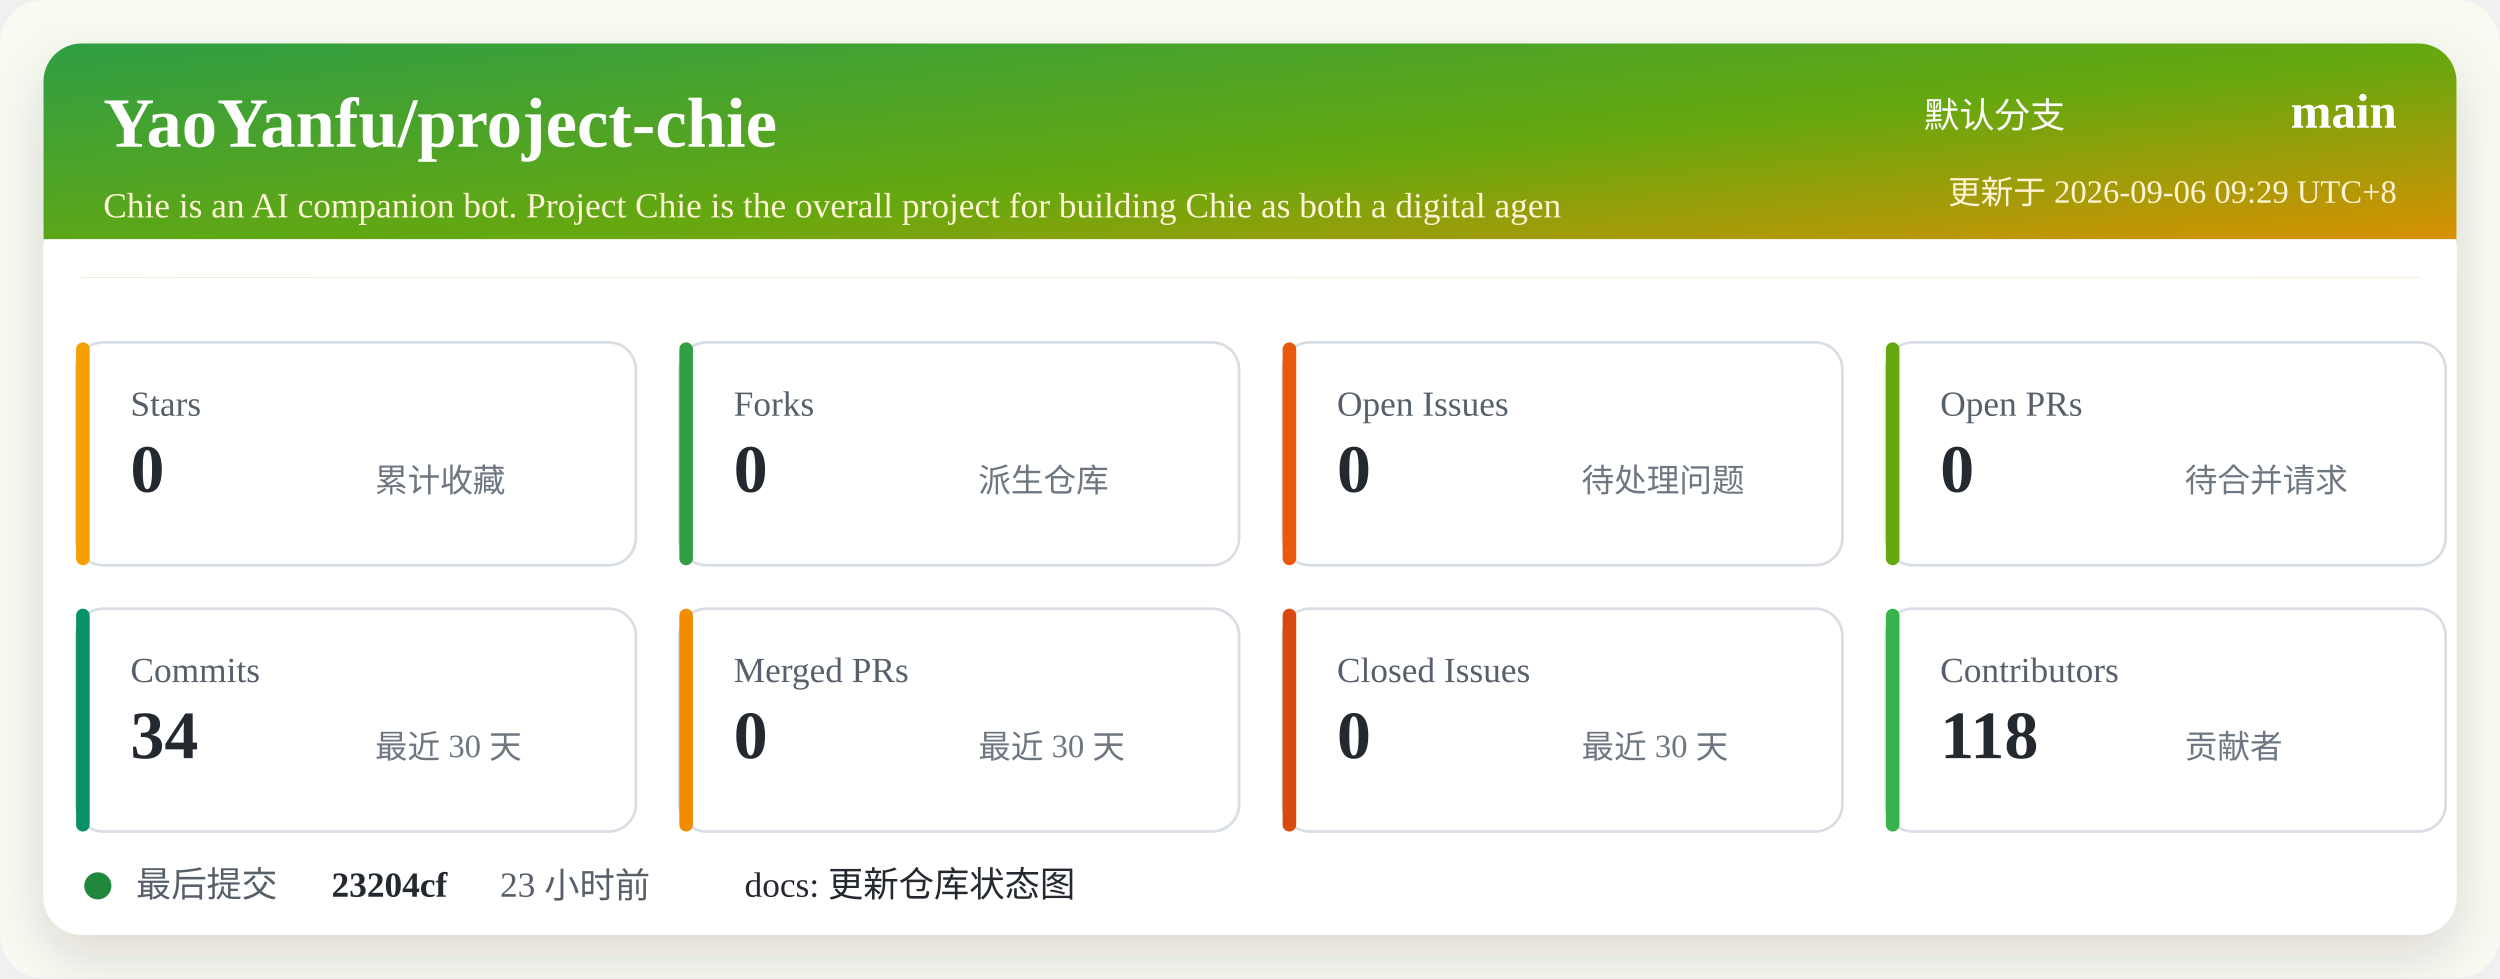
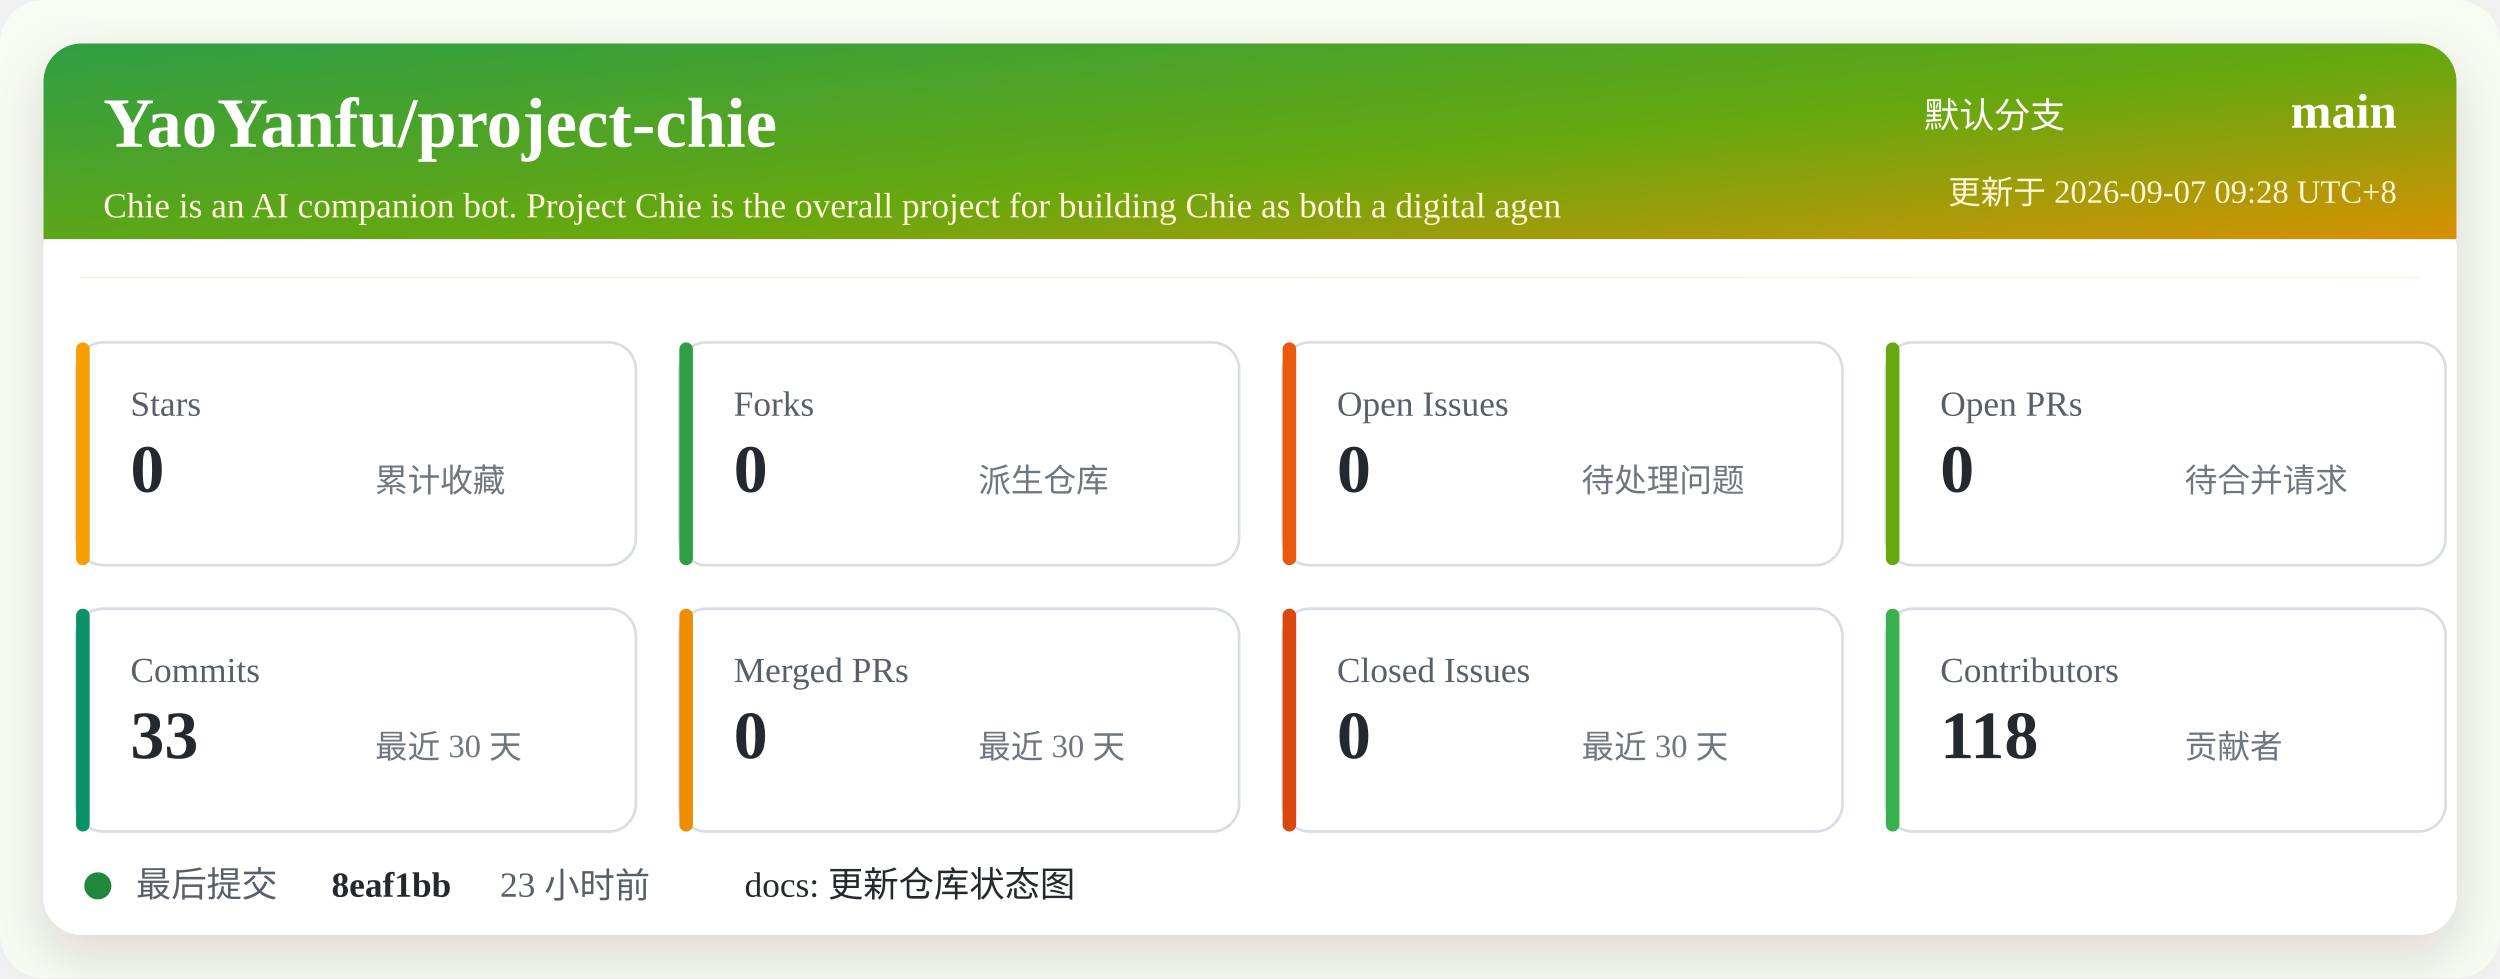
<svg xmlns="http://www.w3.org/2000/svg" width="920" height="360" viewBox="0 0 920 360" role="img" aria-labelledby="title desc">
  <defs>
    <linearGradient id="header" x1="0" x2="1" y1="0" y2="1">
      <stop offset="0%" stop-color="#2f9e44" />
      <stop offset="52%" stop-color="#66a80f" />
      <stop offset="100%" stop-color="#f08c00" />
    </linearGradient>
    <filter id="shadow" x="-5%" y="-5%" width="110%" height="110%">
      <feDropShadow dx="0" dy="8" stdDeviation="10" flood-color="#2b2318" flood-opacity="0.14" />
    </filter>
  </defs>
  <rect width="920" height="360" rx="16" fill="#f7fbf2" />
  <rect x="16" y="16" width="888" height="328" rx="14" fill="#ffffff" filter="url(#shadow)" />
  <rect x="16" y="16" width="888" height="86" rx="14" fill="url(#header)" />
  <path d="M16 88 H904 V102 H16 Z" fill="#ffffff" />
  <text x="38" y="54" fill="#ffffff" font-size="26" font-weight="700">YaoYanfu/project-chie</text>
  <text x="38" y="80" fill="#fff4d6" font-size="13">Chie is an AI companion bot. Project Chie is the overall project for building Chie as both a digital agen</text>
  <text x="760" y="47" fill="#ffffff" font-size="13" text-anchor="end">默认分支</text>
  <text x="882" y="47" fill="#ffffff" font-size="18" font-weight="700" text-anchor="end">main</text>
-   <text x="882" y="75" fill="#fff4d6" font-size="12" text-anchor="end">更新于 2026-09-06 09:29 UTC+8</text>
+   <text x="882" y="75" fill="#fff4d6" font-size="12" text-anchor="end">更新于 2026-09-07 09:28 UTC+8</text>
  <g transform="translate(28 126)">
    <rect width="206" height="82" rx="10" fill="#ffffff" stroke="#d8dee4" />
    <rect x="0" y="0" width="5" height="82" rx="2.5" fill="#f59f00" />
    <text x="20" y="27" fill="#57606a" font-size="13">Stars</text>
    <text x="20" y="55" fill="#24292f" font-size="25" font-weight="700">0</text>
    <text x="110" y="55" fill="#6e7781" font-size="12">累计收藏</text>
  </g>
  <g transform="translate(250 126)">
    <rect width="206" height="82" rx="10" fill="#ffffff" stroke="#d8dee4" />
    <rect x="0" y="0" width="5" height="82" rx="2.5" fill="#2f9e44" />
    <text x="20" y="27" fill="#57606a" font-size="13">Forks</text>
    <text x="20" y="55" fill="#24292f" font-size="25" font-weight="700">0</text>
    <text x="110" y="55" fill="#6e7781" font-size="12">派生仓库</text>
  </g>
  <g transform="translate(472 126)">
    <rect width="206" height="82" rx="10" fill="#ffffff" stroke="#d8dee4" />
    <rect x="0" y="0" width="5" height="82" rx="2.5" fill="#e8590c" />
    <text x="20" y="27" fill="#57606a" font-size="13">Open Issues</text>
    <text x="20" y="55" fill="#24292f" font-size="25" font-weight="700">0</text>
    <text x="110" y="55" fill="#6e7781" font-size="12">待处理问题</text>
  </g>
  <g transform="translate(694 126)">
    <rect width="206" height="82" rx="10" fill="#ffffff" stroke="#d8dee4" />
    <rect x="0" y="0" width="5" height="82" rx="2.5" fill="#66a80f" />
    <text x="20" y="27" fill="#57606a" font-size="13">Open PRs</text>
    <text x="20" y="55" fill="#24292f" font-size="25" font-weight="700">0</text>
    <text x="110" y="55" fill="#6e7781" font-size="12">待合并请求</text>
  </g>
  <g transform="translate(28 224)">
    <rect width="206" height="82" rx="10" fill="#ffffff" stroke="#d8dee4" />
    <rect x="0" y="0" width="5" height="82" rx="2.5" fill="#099268" />
    <text x="20" y="27" fill="#57606a" font-size="13">Commits</text>
-     <text x="20" y="55" fill="#24292f" font-size="25" font-weight="700">34</text>
+     <text x="20" y="55" fill="#24292f" font-size="25" font-weight="700">33</text>
    <text x="110" y="55" fill="#6e7781" font-size="12">最近 30 天</text>
  </g>
  <g transform="translate(250 224)">
    <rect width="206" height="82" rx="10" fill="#ffffff" stroke="#d8dee4" />
    <rect x="0" y="0" width="5" height="82" rx="2.5" fill="#f08c00" />
    <text x="20" y="27" fill="#57606a" font-size="13">Merged PRs</text>
    <text x="20" y="55" fill="#24292f" font-size="25" font-weight="700">0</text>
    <text x="110" y="55" fill="#6e7781" font-size="12">最近 30 天</text>
  </g>
  <g transform="translate(472 224)">
    <rect width="206" height="82" rx="10" fill="#ffffff" stroke="#d8dee4" />
    <rect x="0" y="0" width="5" height="82" rx="2.5" fill="#d9480f" />
    <text x="20" y="27" fill="#57606a" font-size="13">Closed Issues</text>
    <text x="20" y="55" fill="#24292f" font-size="25" font-weight="700">0</text>
    <text x="110" y="55" fill="#6e7781" font-size="12">最近 30 天</text>
  </g>
  <g transform="translate(694 224)">
    <rect width="206" height="82" rx="10" fill="#ffffff" stroke="#d8dee4" />
    <rect x="0" y="0" width="5" height="82" rx="2.5" fill="#37b24d" />
    <text x="20" y="27" fill="#57606a" font-size="13">Contributors</text>
    <text x="20" y="55" fill="#24292f" font-size="25" font-weight="700">118</text>
    <text x="110" y="55" fill="#6e7781" font-size="12">贡献者</text>
  </g>
  <g transform="translate(28 318)">
    <circle cx="8" cy="8" r="5" fill="#1f883d" />
    <text x="22" y="12" fill="#57606a" font-size="13">最后提交</text>
-     <text x="94" y="12" fill="#24292f" font-size="13" font-weight="700">23204cf</text>
+     <text x="94" y="12" fill="#24292f" font-size="13" font-weight="700">8eaf1bb</text>
    <text x="156" y="12" fill="#57606a" font-size="13">23 小时前</text>
    <text x="246" y="12" fill="#24292f" font-size="13">docs: 更新仓库状态图</text>
  </g>
</svg>
